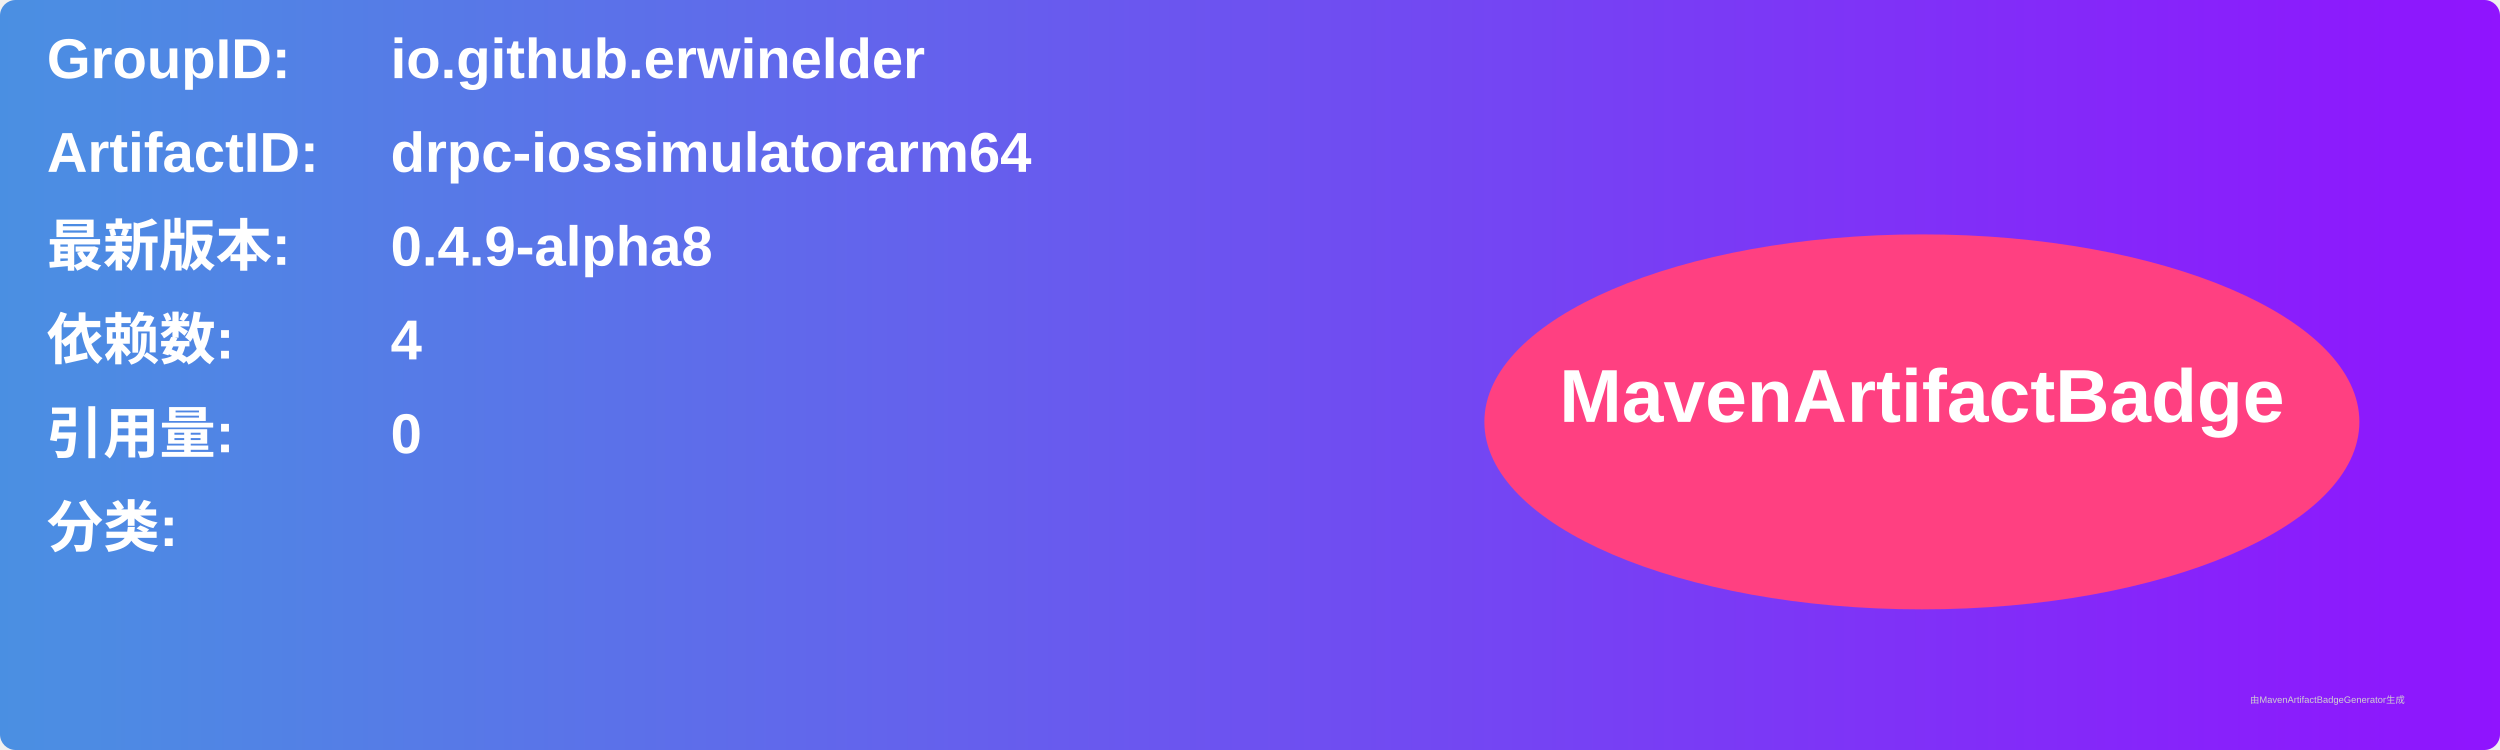
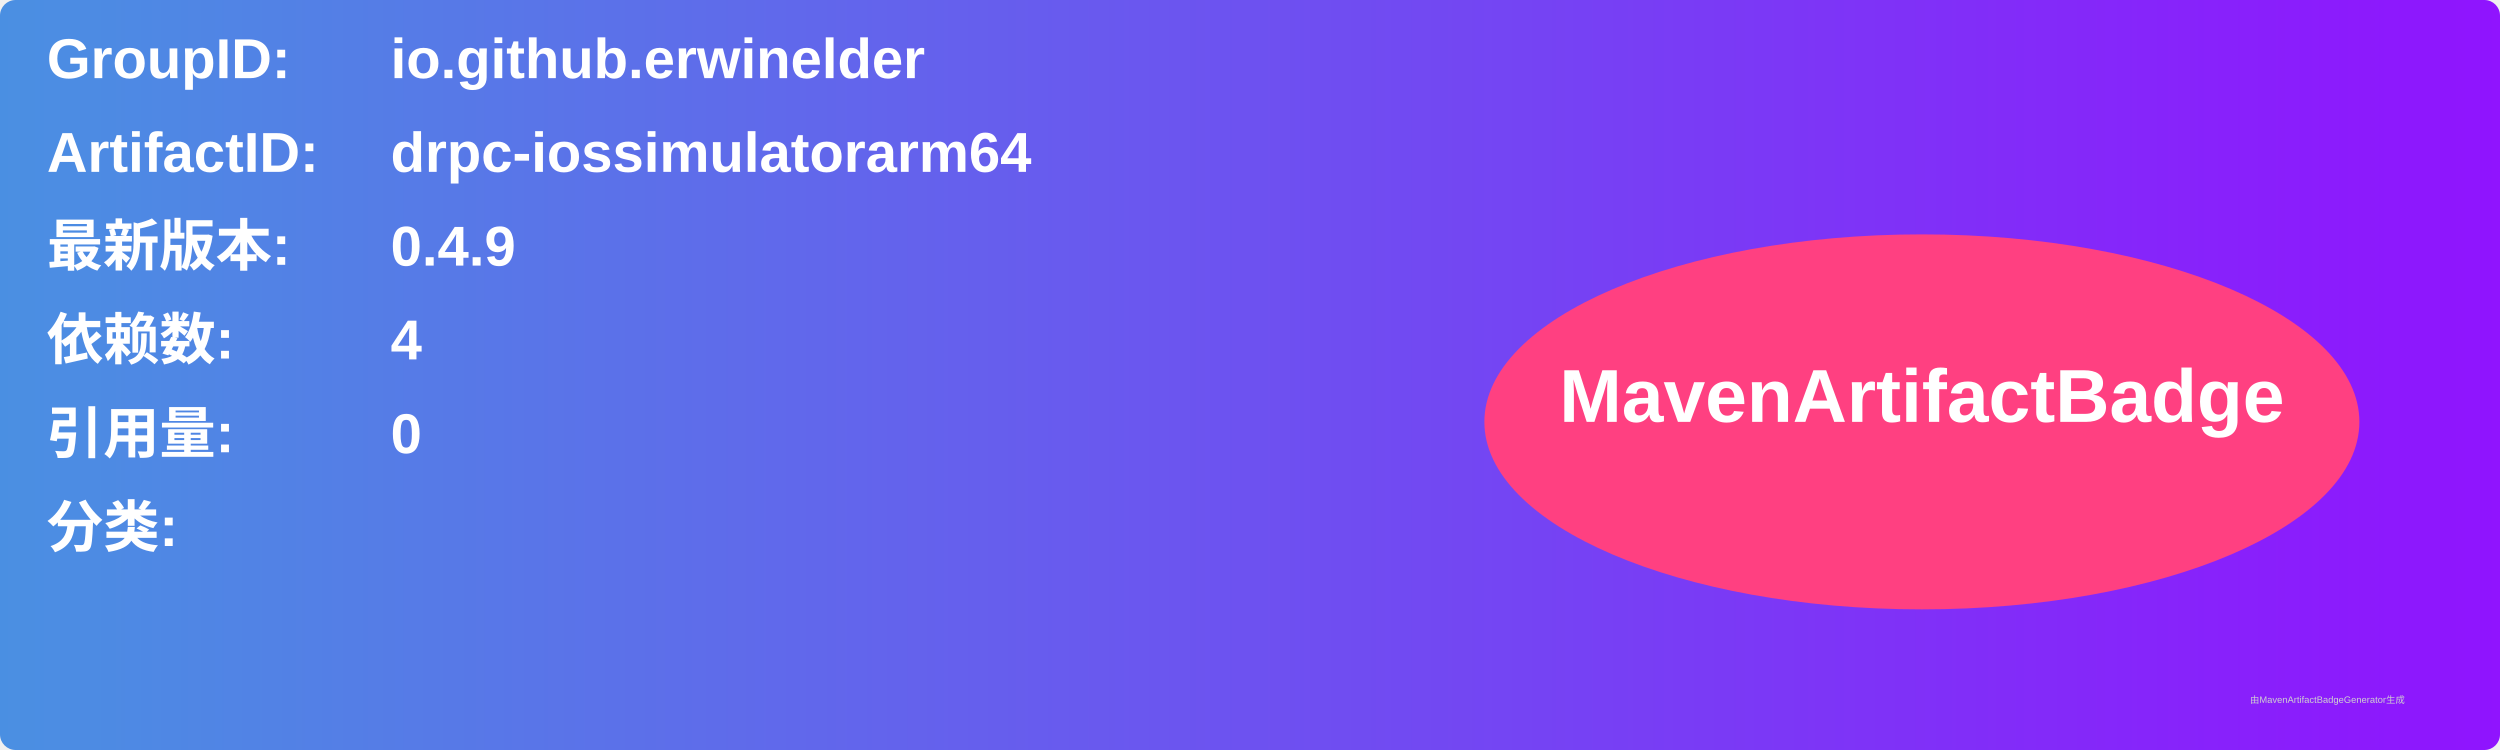
<svg xmlns="http://www.w3.org/2000/svg" width="800" height="240" viewBox="0 0 800 240">
  <linearGradient id="grad" x1="0%" y1="0%" x2="100%" y2="0%">
    <stop offset="0%" stop-color="#4a90e2" />
    <stop offset="100%" stop-color="#9013fe" />
  </linearGradient>
  <rect width="100%" height="100%" rx="5" ry="5" fill="url(#grad)" />
  <g transform="translate(15, 15)">
    <text x="0" y="10" font-family="Arial" font-size="18" fill="white" font-weight="bold" width="260">GroupID:</text>
    <text x="110" y="10" font-family="Arial" font-size="18" fill="white" font-weight="bold" width="460">io.github.erwinelder</text>
    <text x="0" y="40" font-family="Arial" font-size="18" fill="white" font-weight="bold" width="260">ArtifactID:</text>
    <text x="110" y="40" font-family="Arial" font-size="18" fill="white" font-weight="bold" width="460">drpc-iossimulatorarm64</text>
    <text x="0" y="70" font-family="Arial" font-size="18" fill="white" font-weight="bold">最新版本:</text>
    <text x="110" y="70" font-family="Arial" font-size="18" fill="white" font-weight="bold">
-       <tspan font-weight="bold">0.4.9-alpha8</tspan>
+       <tspan font-weight="bold">0.4.9</tspan>
    </text>
    <text x="0" y="100" font-family="Arial" font-size="18" fill="white" font-weight="bold">依赖数: </text>
    <text x="110" y="100" font-family="Arial" font-size="18" fill="white">
      <tspan font-weight="bold">4</tspan>
    </text>
    <text x="0" y="130" font-family="Arial" font-size="18" fill="white" font-weight="bold">引用量: </text>
    <text x="110" y="130" font-family="Arial" font-size="18" fill="white">
      <tspan font-weight="bold">0</tspan>
    </text>
    <text x="0" y="160" font-family="Arial" font-size="18" fill="white" font-weight="bold">分类:</text>
    <text x="10" y="190" font-family="Arial" font-size="10" fill="white">
      <tspan font-weight="bold" />
    </text>
    <ellipse cx="600" cy="120" rx="140" ry="60" fill="#ff4081" />
    <text x="600" y="120" text-anchor="middle" font-family="Arial" font-size="24" fill="white" font-weight="bold">MavenArtifactBadge</text>
  </g>
  <text x="720" y="225" font-family="Arial" font-size="3" fill="#d0d0d0">由MavenArtifactBadgeGenerator生成</text>
</svg>
